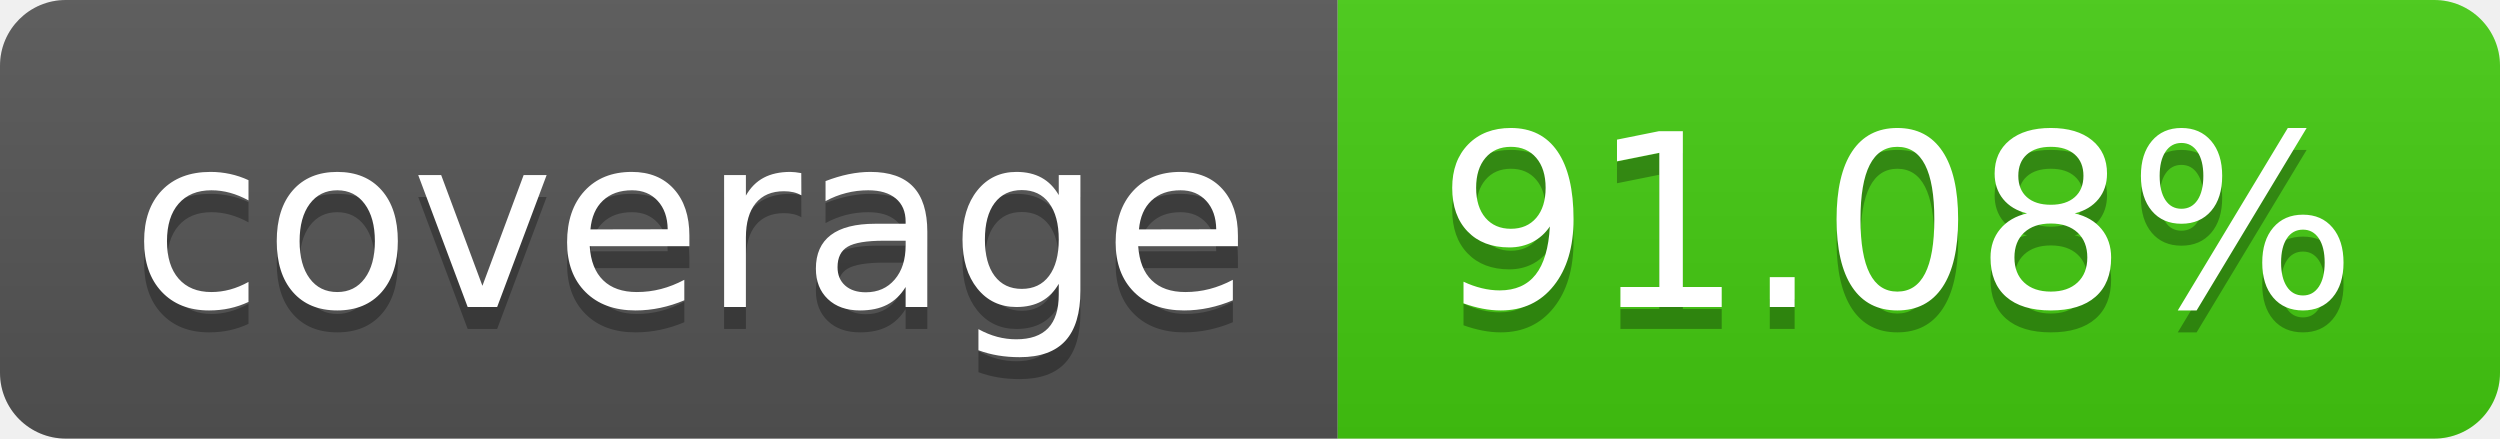
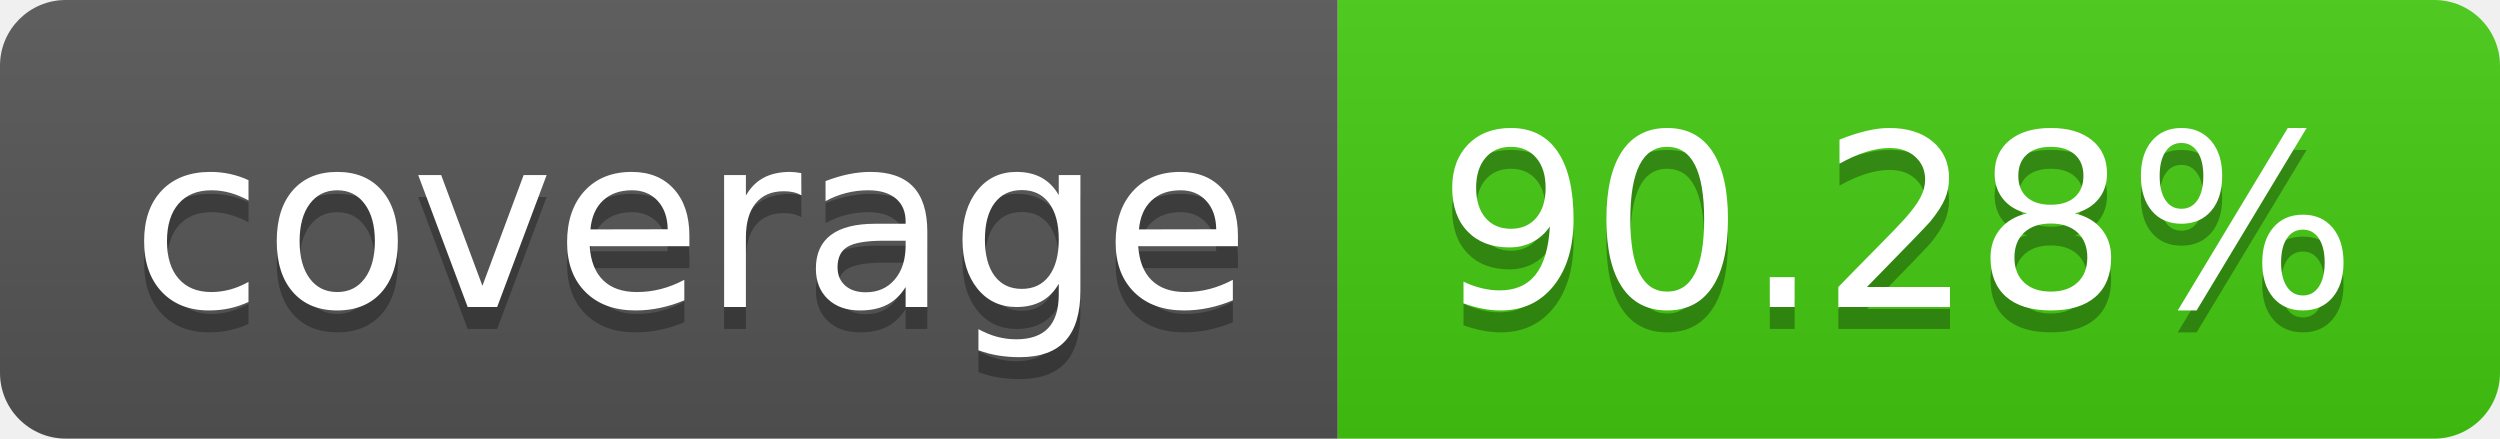
- <svg xmlns="http://www.w3.org/2000/svg" width="114" height="20" role="img" aria-label="coverage: 91.08%">
+ <svg xmlns="http://www.w3.org/2000/svg" width="114" height="20" role="img" aria-label="coverage: 90.28%">
  <linearGradient id="s" x2="0" y2="100%">
    <stop offset="0" stop-color="#bbb" stop-opacity=".1" />
    <stop offset="1" stop-opacity=".1" />
  </linearGradient>
  <clipPath id="r">
    <rect width="114" height="20" rx="3" fill="#fff" />
  </clipPath>
  <g clip-path="url(#r)">
    <rect width="61" height="20" fill="#555" />
    <rect x="61" width="53" height="20" fill="#4c1" />
    <rect width="114" height="20" fill="url(#s)" />
  </g>
  <g fill="#fff" text-anchor="middle" font-family="Verdana,Geneva,DejaVu Sans,sans-serif" text-rendering="geometricPrecision" font-size="110">
    <text aria-hidden="true" x="315" y="150" fill="#010101" fill-opacity=".3" transform="scale(.1)" textLength="510">coverage</text>
    <text x="315" y="140" transform="scale(.1)" fill="#fff" textLength="510">coverage</text>
-     <text aria-hidden="true" x="865" y="150" fill="#010101" fill-opacity=".3" transform="scale(.1)" textLength="430">91.08%</text>
-     <text x="865" y="140" transform="scale(.1)" fill="#fff" textLength="430">91.08%</text>
+     <text aria-hidden="true" x="865" y="150" fill="#010101" fill-opacity=".3" transform="scale(.1)" textLength="430">90.28%</text>
+     <text x="865" y="140" transform="scale(.1)" fill="#fff" textLength="430">90.28%</text>
  </g>
</svg>
